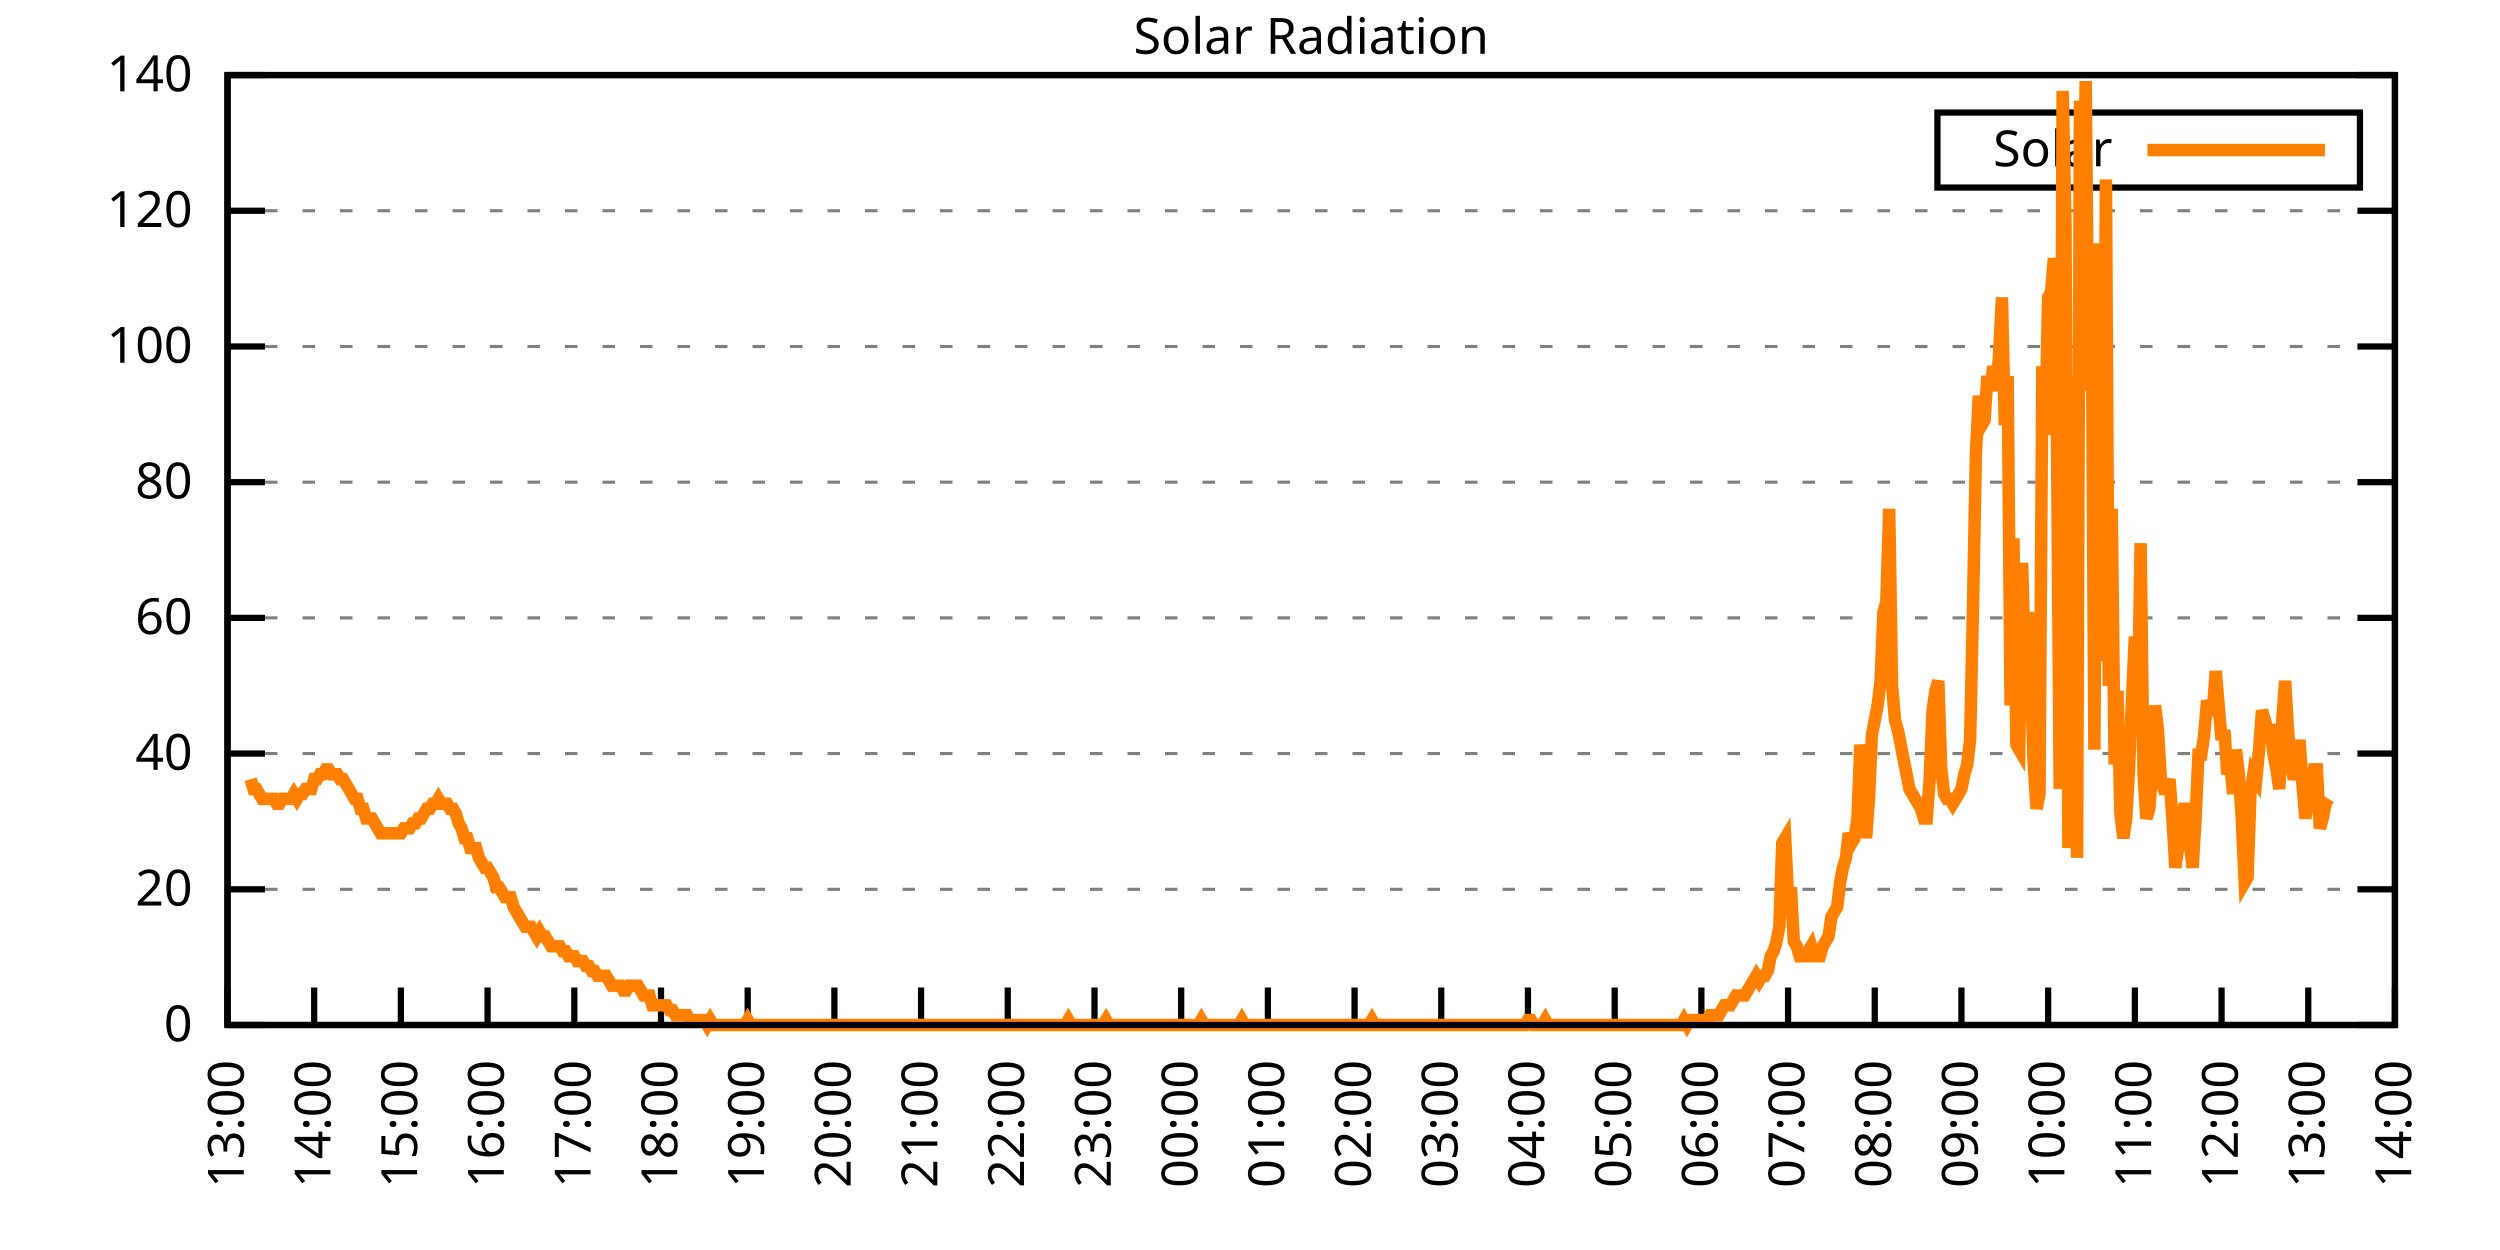
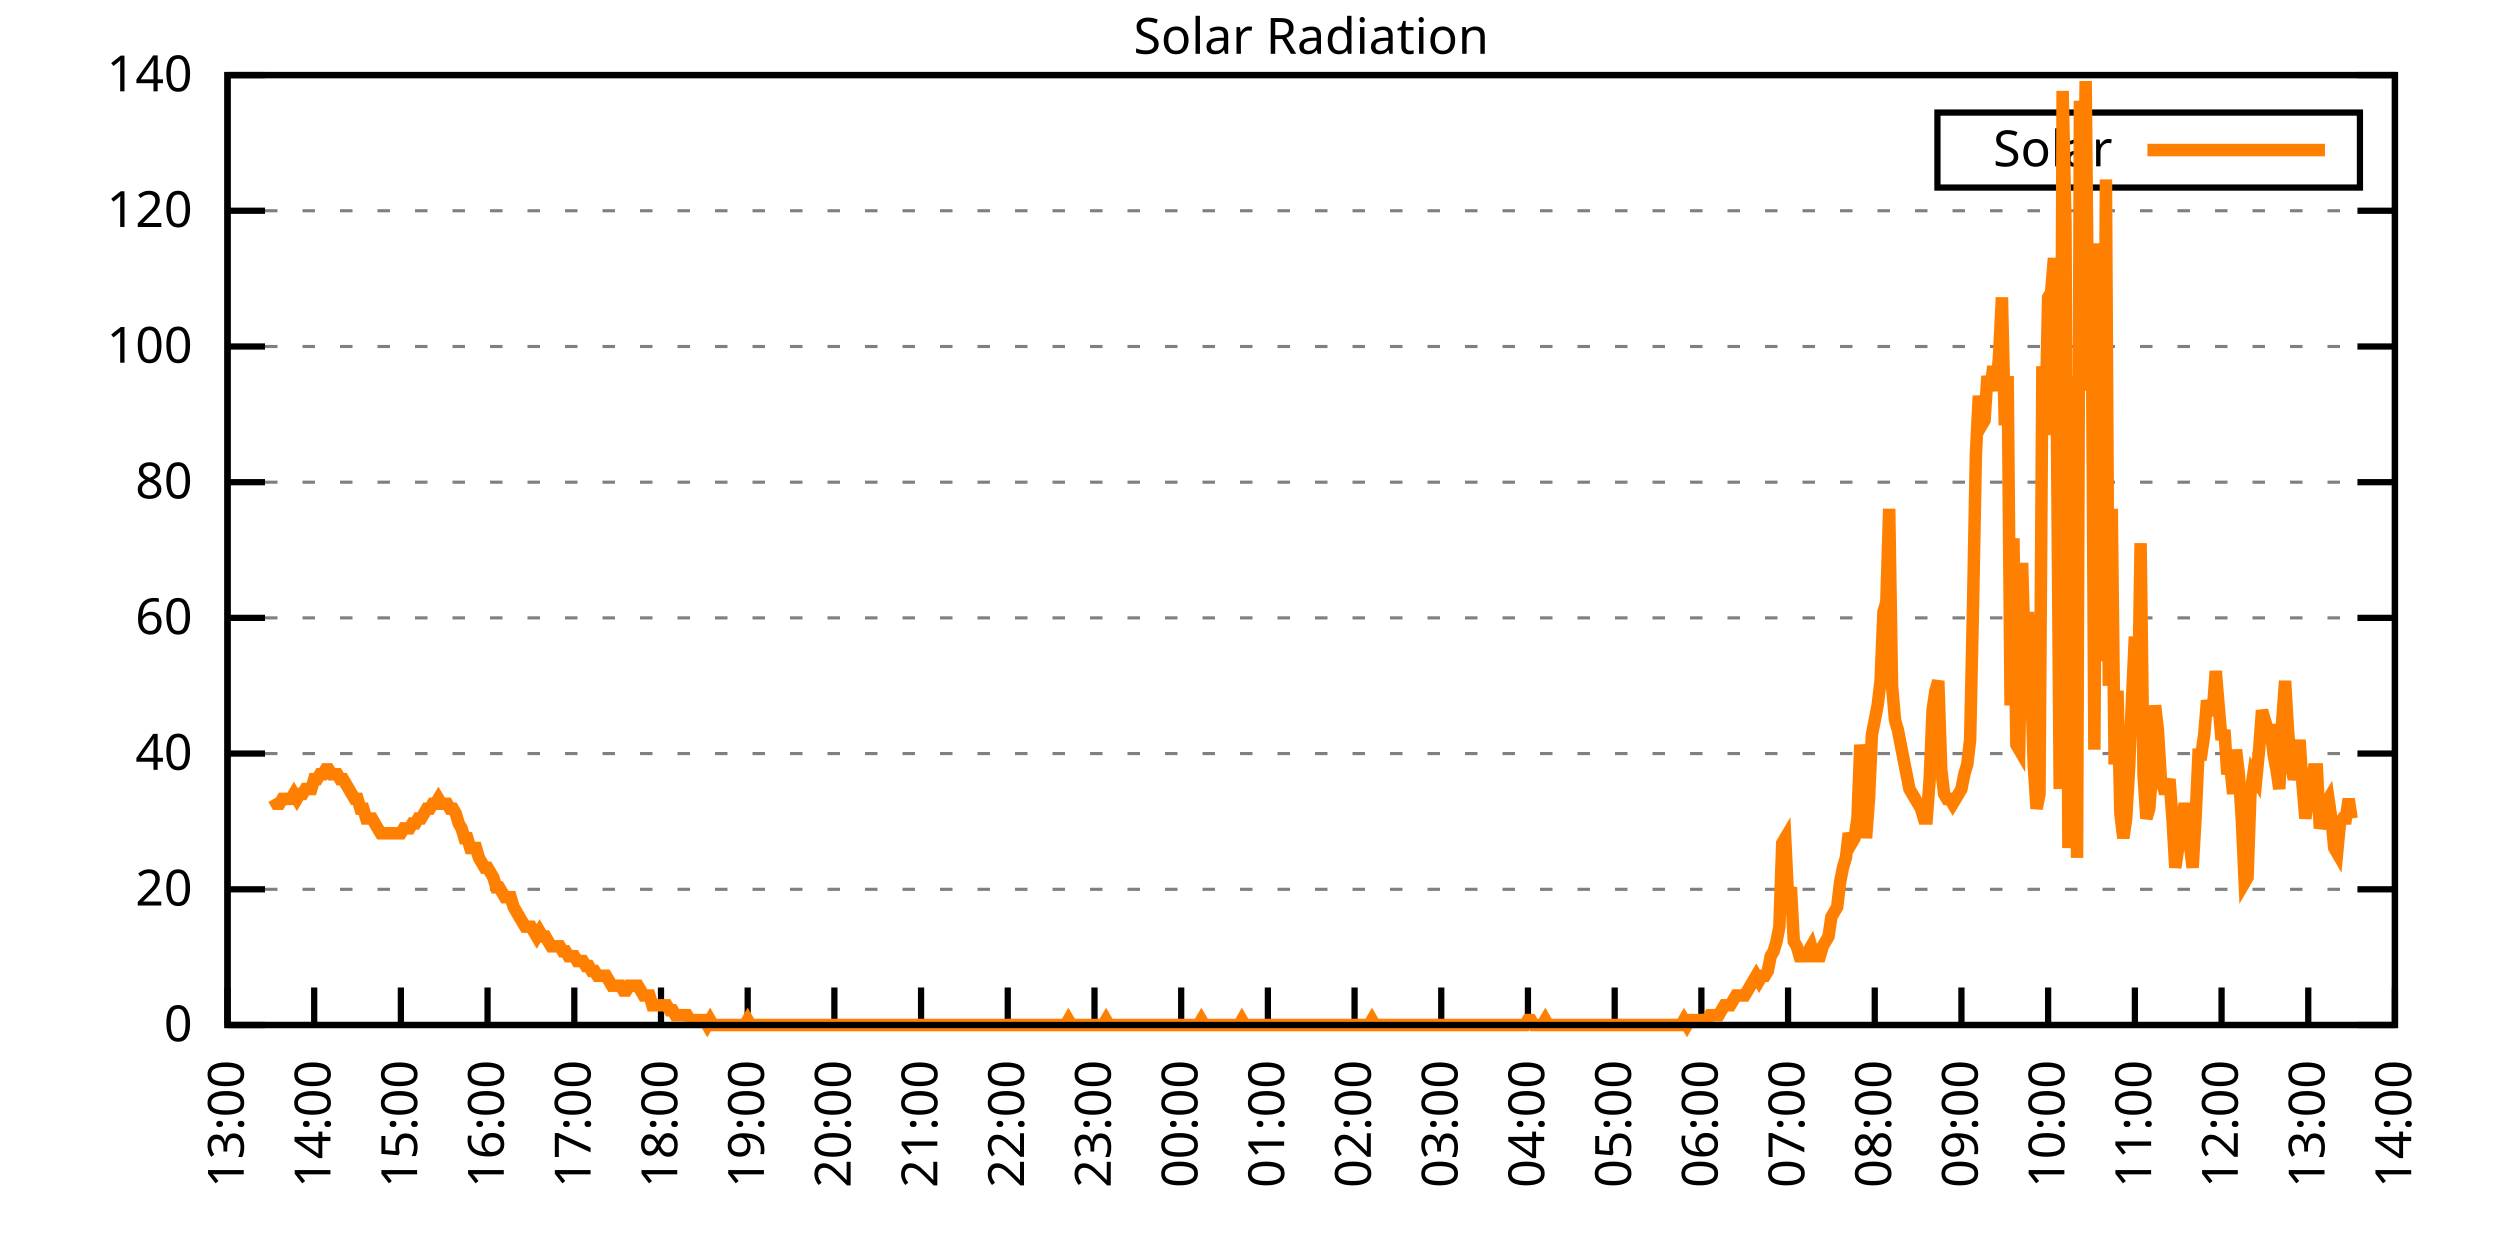
<svg xmlns="http://www.w3.org/2000/svg" xmlns:xlink="http://www.w3.org/1999/xlink" width="400" height="200" viewBox="0 0 400 200">
  <g id="gnuplot_canvas">
    <rect x="0" y="0" width="400" height="200" fill="none" />
    <defs>
      <circle id="gpDot" r="0.5" stroke-width="0.5" stroke="currentColor" />
      <path id="gpPt0" stroke-width="0.333" stroke="currentColor" d="M-1,0 h2 M0,-1 v2" />
      <path id="gpPt1" stroke-width="0.333" stroke="currentColor" d="M-1,-1 L1,1 M1,-1 L-1,1" />
      <path id="gpPt2" stroke-width="0.333" stroke="currentColor" d="M-1,0 L1,0 M0,-1 L0,1 M-1,-1 L1,1 M-1,1 L1,-1" />
      <rect id="gpPt3" stroke-width="0.333" stroke="currentColor" x="-1" y="-1" width="2" height="2" />
      <rect id="gpPt4" stroke-width="0.333" stroke="currentColor" fill="currentColor" x="-1" y="-1" width="2" height="2" />
      <circle id="gpPt5" stroke-width="0.333" stroke="currentColor" cx="0" cy="0" r="1" />
      <use xlink:href="#gpPt5" id="gpPt6" fill="currentColor" stroke="none" />
      <path id="gpPt7" stroke-width="0.333" stroke="currentColor" d="M0,-1.33 L-1.33,0.67 L1.33,0.67 z" />
      <use xlink:href="#gpPt7" id="gpPt8" fill="currentColor" stroke="none" />
      <use xlink:href="#gpPt7" id="gpPt9" stroke="currentColor" transform="rotate(180)" />
      <use xlink:href="#gpPt9" id="gpPt10" fill="currentColor" stroke="none" />
      <use xlink:href="#gpPt3" id="gpPt11" stroke="currentColor" transform="rotate(45)" />
      <use xlink:href="#gpPt11" id="gpPt12" fill="currentColor" stroke="none" />
      <path id="gpPt13" stroke-width="0.333" stroke="currentColor" d="M0,1.330 L1.265,0.411 L0.782,-1.067 L-0.782,-1.076 L-1.265,0.411 z" />
      <use xlink:href="#gpPt13" id="gpPt14" fill="currentColor" stroke="none" />
      <filter id="textbox" filterUnits="objectBoundingBox" x="0" y="0" height="1" width="1">
        <feFlood flood-color="white" flood-opacity="1" result="bgnd" />
        <feComposite in="SourceGraphic" in2="bgnd" operator="atop" />
      </filter>
      <filter id="greybox" filterUnits="objectBoundingBox" x="0" y="0" height="1" width="1">
        <feFlood flood-color="lightgrey" flood-opacity="1" result="grey" />
        <feComposite in="SourceGraphic" in2="grey" operator="atop" />
      </filter>
    </defs>
    <g fill="none" color="white" stroke="currentColor" stroke-width="1.00" stroke-linecap="butt" stroke-linejoin="miter">
</g>
    <g fill="none" color="black" stroke="currentColor" stroke-width="1.00" stroke-linecap="butt" stroke-linejoin="miter">
      <g stroke="none" shape-rendering="crispEdges">
        <polygon fill="rgb(255, 255, 255)" points="36.40,164.00 383.18,164.00 383.18,12.02 36.40,12.02 " />
      </g>
    </g>
    <g fill="none" color="black" stroke="currentColor" stroke-width="1.00" stroke-linecap="butt" stroke-linejoin="miter">
</g>
    <g fill="none" color="black" stroke="black" stroke-width="0.50" stroke-linecap="butt" stroke-linejoin="miter">
</g>
    <g fill="none" color="gray" stroke="currentColor" stroke-width="0.50" stroke-linecap="butt" stroke-linejoin="miter">
      <path stroke="gray" stroke-dasharray="2,4" class="gridline" d="M36.40,164.00 L383.19,164.00  " />
    </g>
    <g fill="none" color="gray" stroke="gray" stroke-width="1.00" stroke-linecap="butt" stroke-linejoin="miter">
</g>
    <g fill="none" color="black" stroke="currentColor" stroke-width="1.00" stroke-linecap="butt" stroke-linejoin="miter">
      <path stroke="black" d="M36.40,164.00 L42.40,164.00 M383.19,164.00 L377.19,164.00  " />
      <g transform="translate(30.80,166.60)" stroke="none" fill="black" font-family="Sans" font-size="8.00" text-anchor="end">
        <text>
          <tspan font-family="Sans"> 0</tspan>
        </text>
      </g>
    </g>
    <g fill="none" color="black" stroke="currentColor" stroke-width="1.00" stroke-linecap="butt" stroke-linejoin="miter">
</g>
    <g fill="none" color="black" stroke="black" stroke-width="0.50" stroke-linecap="butt" stroke-linejoin="miter">
</g>
    <g fill="none" color="gray" stroke="currentColor" stroke-width="0.50" stroke-linecap="butt" stroke-linejoin="miter">
      <path stroke="gray" stroke-dasharray="2,4" class="gridline" d="M36.40,142.29 L383.19,142.29  " />
    </g>
    <g fill="none" color="gray" stroke="gray" stroke-width="1.00" stroke-linecap="butt" stroke-linejoin="miter">
</g>
    <g fill="none" color="black" stroke="currentColor" stroke-width="1.00" stroke-linecap="butt" stroke-linejoin="miter">
      <path stroke="black" d="M36.40,142.29 L42.40,142.29 M383.19,142.29 L377.19,142.29  " />
      <g transform="translate(30.80,144.89)" stroke="none" fill="black" font-family="Sans" font-size="8.00" text-anchor="end">
        <text>
          <tspan font-family="Sans"> 20</tspan>
        </text>
      </g>
    </g>
    <g fill="none" color="black" stroke="currentColor" stroke-width="1.00" stroke-linecap="butt" stroke-linejoin="miter">
</g>
    <g fill="none" color="black" stroke="black" stroke-width="0.50" stroke-linecap="butt" stroke-linejoin="miter">
</g>
    <g fill="none" color="gray" stroke="currentColor" stroke-width="0.50" stroke-linecap="butt" stroke-linejoin="miter">
      <path stroke="gray" stroke-dasharray="2,4" class="gridline" d="M36.40,120.57 L383.19,120.57  " />
    </g>
    <g fill="none" color="gray" stroke="gray" stroke-width="1.00" stroke-linecap="butt" stroke-linejoin="miter">
</g>
    <g fill="none" color="black" stroke="currentColor" stroke-width="1.00" stroke-linecap="butt" stroke-linejoin="miter">
      <path stroke="black" d="M36.40,120.57 L42.40,120.57 M383.19,120.57 L377.19,120.57  " />
      <g transform="translate(30.80,123.17)" stroke="none" fill="black" font-family="Sans" font-size="8.00" text-anchor="end">
        <text>
          <tspan font-family="Sans"> 40</tspan>
        </text>
      </g>
    </g>
    <g fill="none" color="black" stroke="currentColor" stroke-width="1.00" stroke-linecap="butt" stroke-linejoin="miter">
</g>
    <g fill="none" color="black" stroke="black" stroke-width="0.50" stroke-linecap="butt" stroke-linejoin="miter">
</g>
    <g fill="none" color="gray" stroke="currentColor" stroke-width="0.50" stroke-linecap="butt" stroke-linejoin="miter">
      <path stroke="gray" stroke-dasharray="2,4" class="gridline" d="M36.40,98.86 L383.19,98.86  " />
    </g>
    <g fill="none" color="gray" stroke="gray" stroke-width="1.00" stroke-linecap="butt" stroke-linejoin="miter">
</g>
    <g fill="none" color="black" stroke="currentColor" stroke-width="1.00" stroke-linecap="butt" stroke-linejoin="miter">
      <path stroke="black" d="M36.40,98.86 L42.40,98.86 M383.19,98.86 L377.19,98.86  " />
      <g transform="translate(30.80,101.46)" stroke="none" fill="black" font-family="Sans" font-size="8.00" text-anchor="end">
        <text>
          <tspan font-family="Sans"> 60</tspan>
        </text>
      </g>
    </g>
    <g fill="none" color="black" stroke="currentColor" stroke-width="1.00" stroke-linecap="butt" stroke-linejoin="miter">
</g>
    <g fill="none" color="black" stroke="black" stroke-width="0.50" stroke-linecap="butt" stroke-linejoin="miter">
</g>
    <g fill="none" color="gray" stroke="currentColor" stroke-width="0.50" stroke-linecap="butt" stroke-linejoin="miter">
      <path stroke="gray" stroke-dasharray="2,4" class="gridline" d="M36.40,77.15 L383.19,77.15  " />
    </g>
    <g fill="none" color="gray" stroke="gray" stroke-width="1.00" stroke-linecap="butt" stroke-linejoin="miter">
</g>
    <g fill="none" color="black" stroke="currentColor" stroke-width="1.00" stroke-linecap="butt" stroke-linejoin="miter">
      <path stroke="black" d="M36.40,77.15 L42.40,77.15 M383.19,77.15 L377.19,77.15  " />
      <g transform="translate(30.80,79.75)" stroke="none" fill="black" font-family="Sans" font-size="8.00" text-anchor="end">
        <text>
          <tspan font-family="Sans"> 80</tspan>
        </text>
      </g>
    </g>
    <g fill="none" color="black" stroke="currentColor" stroke-width="1.00" stroke-linecap="butt" stroke-linejoin="miter">
</g>
    <g fill="none" color="black" stroke="black" stroke-width="0.50" stroke-linecap="butt" stroke-linejoin="miter">
</g>
    <g fill="none" color="gray" stroke="currentColor" stroke-width="0.50" stroke-linecap="butt" stroke-linejoin="miter">
      <path stroke="gray" stroke-dasharray="2,4" class="gridline" d="M36.40,55.44 L383.19,55.44  " />
    </g>
    <g fill="none" color="gray" stroke="gray" stroke-width="1.00" stroke-linecap="butt" stroke-linejoin="miter">
</g>
    <g fill="none" color="black" stroke="currentColor" stroke-width="1.00" stroke-linecap="butt" stroke-linejoin="miter">
      <path stroke="black" d="M36.40,55.44 L42.40,55.44 M383.19,55.44 L377.19,55.44  " />
      <g transform="translate(30.80,58.04)" stroke="none" fill="black" font-family="Sans" font-size="8.00" text-anchor="end">
        <text>
          <tspan font-family="Sans"> 100</tspan>
        </text>
      </g>
    </g>
    <g fill="none" color="black" stroke="currentColor" stroke-width="1.00" stroke-linecap="butt" stroke-linejoin="miter">
</g>
    <g fill="none" color="black" stroke="black" stroke-width="0.50" stroke-linecap="butt" stroke-linejoin="miter">
</g>
    <g fill="none" color="gray" stroke="currentColor" stroke-width="0.50" stroke-linecap="butt" stroke-linejoin="miter">
      <path stroke="gray" stroke-dasharray="2,4" class="gridline" d="M36.40,33.72 L383.19,33.72  " />
    </g>
    <g fill="none" color="gray" stroke="gray" stroke-width="1.00" stroke-linecap="butt" stroke-linejoin="miter">
</g>
    <g fill="none" color="black" stroke="currentColor" stroke-width="1.00" stroke-linecap="butt" stroke-linejoin="miter">
      <path stroke="black" d="M36.40,33.72 L42.40,33.72 M383.19,33.72 L377.19,33.72  " />
      <g transform="translate(30.80,36.32)" stroke="none" fill="black" font-family="Sans" font-size="8.00" text-anchor="end">
        <text>
          <tspan font-family="Sans"> 120</tspan>
        </text>
      </g>
    </g>
    <g fill="none" color="black" stroke="currentColor" stroke-width="1.00" stroke-linecap="butt" stroke-linejoin="miter">
</g>
    <g fill="none" color="black" stroke="black" stroke-width="0.50" stroke-linecap="butt" stroke-linejoin="miter">
</g>
    <g fill="none" color="gray" stroke="currentColor" stroke-width="0.50" stroke-linecap="butt" stroke-linejoin="miter">
      <path stroke="gray" stroke-dasharray="2,4" class="gridline" d="M36.40,12.01 L383.19,12.01  " />
    </g>
    <g fill="none" color="gray" stroke="gray" stroke-width="1.00" stroke-linecap="butt" stroke-linejoin="miter">
</g>
    <g fill="none" color="black" stroke="currentColor" stroke-width="1.00" stroke-linecap="butt" stroke-linejoin="miter">
      <path stroke="black" d="M36.40,12.01 L42.40,12.01 M383.19,12.01 L377.19,12.01  " />
      <g transform="translate(30.80,14.61)" stroke="none" fill="black" font-family="Sans" font-size="8.00" text-anchor="end">
        <text>
          <tspan font-family="Sans"> 140</tspan>
        </text>
      </g>
    </g>
    <g fill="none" color="black" stroke="currentColor" stroke-width="1.00" stroke-linecap="butt" stroke-linejoin="miter">
      <path stroke="black" d="M36.40,164.00 L36.40,158.00  " />
      <g transform="translate(39.00,169.60) rotate(270.00)" stroke="none" fill="black" font-family="Sans" font-size="8.00" text-anchor="end">
        <text>
          <tspan font-family="Sans">13:00</tspan>
        </text>
      </g>
    </g>
    <g fill="none" color="black" stroke="currentColor" stroke-width="1.00" stroke-linecap="butt" stroke-linejoin="miter">
      <path stroke="black" d="M50.27,164.00 L50.27,158.00  " />
      <g transform="translate(52.87,169.60) rotate(270.00)" stroke="none" fill="black" font-family="Sans" font-size="8.00" text-anchor="end">
        <text>
          <tspan font-family="Sans">14:00</tspan>
        </text>
      </g>
    </g>
    <g fill="none" color="black" stroke="currentColor" stroke-width="1.00" stroke-linecap="butt" stroke-linejoin="miter">
      <path stroke="black" d="M64.14,164.00 L64.14,158.00  " />
      <g transform="translate(66.74,169.60) rotate(270.00)" stroke="none" fill="black" font-family="Sans" font-size="8.00" text-anchor="end">
        <text>
          <tspan font-family="Sans">15:00</tspan>
        </text>
      </g>
    </g>
    <g fill="none" color="black" stroke="currentColor" stroke-width="1.00" stroke-linecap="butt" stroke-linejoin="miter">
      <path stroke="black" d="M78.01,164.00 L78.01,158.00  " />
      <g transform="translate(80.61,169.60) rotate(270.00)" stroke="none" fill="black" font-family="Sans" font-size="8.00" text-anchor="end">
        <text>
          <tspan font-family="Sans">16:00</tspan>
        </text>
      </g>
    </g>
    <g fill="none" color="black" stroke="currentColor" stroke-width="1.00" stroke-linecap="butt" stroke-linejoin="miter">
      <path stroke="black" d="M91.89,164.00 L91.89,158.00  " />
      <g transform="translate(94.49,169.60) rotate(270.00)" stroke="none" fill="black" font-family="Sans" font-size="8.00" text-anchor="end">
        <text>
          <tspan font-family="Sans">17:00</tspan>
        </text>
      </g>
    </g>
    <g fill="none" color="black" stroke="currentColor" stroke-width="1.00" stroke-linecap="butt" stroke-linejoin="miter">
      <path stroke="black" d="M105.76,164.00 L105.76,158.00  " />
      <g transform="translate(108.36,169.60) rotate(270.00)" stroke="none" fill="black" font-family="Sans" font-size="8.00" text-anchor="end">
        <text>
          <tspan font-family="Sans">18:00</tspan>
        </text>
      </g>
    </g>
    <g fill="none" color="black" stroke="currentColor" stroke-width="1.00" stroke-linecap="butt" stroke-linejoin="miter">
      <path stroke="black" d="M119.63,164.00 L119.63,158.00  " />
      <g transform="translate(122.23,169.60) rotate(270.00)" stroke="none" fill="black" font-family="Sans" font-size="8.00" text-anchor="end">
        <text>
          <tspan font-family="Sans">19:00</tspan>
        </text>
      </g>
    </g>
    <g fill="none" color="black" stroke="currentColor" stroke-width="1.00" stroke-linecap="butt" stroke-linejoin="miter">
      <path stroke="black" d="M133.50,164.00 L133.50,158.00  " />
      <g transform="translate(136.10,169.60) rotate(270.00)" stroke="none" fill="black" font-family="Sans" font-size="8.00" text-anchor="end">
        <text>
          <tspan font-family="Sans">20:00</tspan>
        </text>
      </g>
    </g>
    <g fill="none" color="black" stroke="currentColor" stroke-width="1.00" stroke-linecap="butt" stroke-linejoin="miter">
      <path stroke="black" d="M147.37,164.00 L147.37,158.00  " />
      <g transform="translate(149.97,169.60) rotate(270.00)" stroke="none" fill="black" font-family="Sans" font-size="8.00" text-anchor="end">
        <text>
          <tspan font-family="Sans">21:00</tspan>
        </text>
      </g>
    </g>
    <g fill="none" color="black" stroke="currentColor" stroke-width="1.00" stroke-linecap="butt" stroke-linejoin="miter">
      <path stroke="black" d="M161.24,164.00 L161.24,158.00  " />
      <g transform="translate(163.84,169.60) rotate(270.00)" stroke="none" fill="black" font-family="Sans" font-size="8.00" text-anchor="end">
        <text>
          <tspan font-family="Sans">22:00</tspan>
        </text>
      </g>
    </g>
    <g fill="none" color="black" stroke="currentColor" stroke-width="1.00" stroke-linecap="butt" stroke-linejoin="miter">
      <path stroke="black" d="M175.12,164.00 L175.12,158.00  " />
      <g transform="translate(177.72,169.60) rotate(270.00)" stroke="none" fill="black" font-family="Sans" font-size="8.00" text-anchor="end">
        <text>
          <tspan font-family="Sans">23:00</tspan>
        </text>
      </g>
    </g>
    <g fill="none" color="black" stroke="currentColor" stroke-width="1.00" stroke-linecap="butt" stroke-linejoin="miter">
      <path stroke="black" d="M188.99,164.00 L188.99,158.00  " />
      <g transform="translate(191.59,169.60) rotate(270.00)" stroke="none" fill="black" font-family="Sans" font-size="8.00" text-anchor="end">
        <text>
          <tspan font-family="Sans">00:00</tspan>
        </text>
      </g>
    </g>
    <g fill="none" color="black" stroke="currentColor" stroke-width="1.00" stroke-linecap="butt" stroke-linejoin="miter">
      <path stroke="black" d="M202.86,164.00 L202.86,158.00  " />
      <g transform="translate(205.46,169.60) rotate(270.00)" stroke="none" fill="black" font-family="Sans" font-size="8.00" text-anchor="end">
        <text>
          <tspan font-family="Sans">01:00</tspan>
        </text>
      </g>
    </g>
    <g fill="none" color="black" stroke="currentColor" stroke-width="1.00" stroke-linecap="butt" stroke-linejoin="miter">
      <path stroke="black" d="M216.73,164.00 L216.73,158.00  " />
      <g transform="translate(219.33,169.60) rotate(270.00)" stroke="none" fill="black" font-family="Sans" font-size="8.00" text-anchor="end">
        <text>
          <tspan font-family="Sans">02:00</tspan>
        </text>
      </g>
    </g>
    <g fill="none" color="black" stroke="currentColor" stroke-width="1.00" stroke-linecap="butt" stroke-linejoin="miter">
      <path stroke="black" d="M230.60,164.00 L230.60,158.00  " />
      <g transform="translate(233.20,169.60) rotate(270.00)" stroke="none" fill="black" font-family="Sans" font-size="8.00" text-anchor="end">
        <text>
          <tspan font-family="Sans">03:00</tspan>
        </text>
      </g>
    </g>
    <g fill="none" color="black" stroke="currentColor" stroke-width="1.00" stroke-linecap="butt" stroke-linejoin="miter">
      <path stroke="black" d="M244.47,164.00 L244.47,158.00  " />
      <g transform="translate(247.07,169.60) rotate(270.00)" stroke="none" fill="black" font-family="Sans" font-size="8.00" text-anchor="end">
        <text>
          <tspan font-family="Sans">04:00</tspan>
        </text>
      </g>
    </g>
    <g fill="none" color="black" stroke="currentColor" stroke-width="1.00" stroke-linecap="butt" stroke-linejoin="miter">
      <path stroke="black" d="M258.35,164.00 L258.35,158.00  " />
      <g transform="translate(260.95,169.60) rotate(270.00)" stroke="none" fill="black" font-family="Sans" font-size="8.00" text-anchor="end">
        <text>
          <tspan font-family="Sans">05:00</tspan>
        </text>
      </g>
    </g>
    <g fill="none" color="black" stroke="currentColor" stroke-width="1.00" stroke-linecap="butt" stroke-linejoin="miter">
      <path stroke="black" d="M272.22,164.00 L272.22,158.00  " />
      <g transform="translate(274.82,169.60) rotate(270.00)" stroke="none" fill="black" font-family="Sans" font-size="8.00" text-anchor="end">
        <text>
          <tspan font-family="Sans">06:00</tspan>
        </text>
      </g>
    </g>
    <g fill="none" color="black" stroke="currentColor" stroke-width="1.00" stroke-linecap="butt" stroke-linejoin="miter">
      <path stroke="black" d="M286.09,164.00 L286.09,158.00  " />
      <g transform="translate(288.69,169.60) rotate(270.00)" stroke="none" fill="black" font-family="Sans" font-size="8.00" text-anchor="end">
        <text>
          <tspan font-family="Sans">07:00</tspan>
        </text>
      </g>
    </g>
    <g fill="none" color="black" stroke="currentColor" stroke-width="1.00" stroke-linecap="butt" stroke-linejoin="miter">
      <path stroke="black" d="M299.96,164.00 L299.96,158.00  " />
      <g transform="translate(302.56,169.60) rotate(270.00)" stroke="none" fill="black" font-family="Sans" font-size="8.00" text-anchor="end">
        <text>
          <tspan font-family="Sans">08:00</tspan>
        </text>
      </g>
    </g>
    <g fill="none" color="black" stroke="currentColor" stroke-width="1.00" stroke-linecap="butt" stroke-linejoin="miter">
      <path stroke="black" d="M313.83,164.00 L313.83,158.00  " />
      <g transform="translate(316.43,169.60) rotate(270.00)" stroke="none" fill="black" font-family="Sans" font-size="8.00" text-anchor="end">
        <text>
          <tspan font-family="Sans">09:00</tspan>
        </text>
      </g>
    </g>
    <g fill="none" color="black" stroke="currentColor" stroke-width="1.00" stroke-linecap="butt" stroke-linejoin="miter">
      <path stroke="black" d="M327.70,164.00 L327.70,158.00  " />
      <g transform="translate(330.30,169.60) rotate(270.00)" stroke="none" fill="black" font-family="Sans" font-size="8.00" text-anchor="end">
        <text>
          <tspan font-family="Sans">10:00</tspan>
        </text>
      </g>
    </g>
    <g fill="none" color="black" stroke="currentColor" stroke-width="1.00" stroke-linecap="butt" stroke-linejoin="miter">
      <path stroke="black" d="M341.58,164.00 L341.58,158.00  " />
      <g transform="translate(344.18,169.60) rotate(270.00)" stroke="none" fill="black" font-family="Sans" font-size="8.00" text-anchor="end">
        <text>
          <tspan font-family="Sans">11:00</tspan>
        </text>
      </g>
    </g>
    <g fill="none" color="black" stroke="currentColor" stroke-width="1.00" stroke-linecap="butt" stroke-linejoin="miter">
      <path stroke="black" d="M355.45,164.00 L355.45,158.00  " />
      <g transform="translate(358.05,169.60) rotate(270.00)" stroke="none" fill="black" font-family="Sans" font-size="8.00" text-anchor="end">
        <text>
          <tspan font-family="Sans">12:00</tspan>
        </text>
      </g>
    </g>
    <g fill="none" color="black" stroke="currentColor" stroke-width="1.00" stroke-linecap="butt" stroke-linejoin="miter">
      <path stroke="black" d="M369.32,164.00 L369.32,158.00  " />
      <g transform="translate(371.92,169.60) rotate(270.00)" stroke="none" fill="black" font-family="Sans" font-size="8.00" text-anchor="end">
        <text>
          <tspan font-family="Sans">13:00</tspan>
        </text>
      </g>
    </g>
    <g fill="none" color="black" stroke="currentColor" stroke-width="1.00" stroke-linecap="butt" stroke-linejoin="miter">
      <path stroke="black" d="M383.19,164.00 L383.19,158.00  " />
      <g transform="translate(385.79,169.60) rotate(270.00)" stroke="none" fill="black" font-family="Sans" font-size="8.00" text-anchor="end">
        <text>
          <tspan font-family="Sans">14:00</tspan>
        </text>
      </g>
    </g>
    <g fill="none" color="black" stroke="currentColor" stroke-width="1.00" stroke-linecap="butt" stroke-linejoin="miter">
</g>
    <g fill="none" color="black" stroke="currentColor" stroke-width="1.00" stroke-linecap="butt" stroke-linejoin="miter">
      <path stroke="black" d="M36.40,12.01 L36.40,164.00 L383.19,164.00 L383.19,12.01 L36.40,12.01 Z  " />
    </g>
    <g fill="none" color="black" stroke="currentColor" stroke-width="1.00" stroke-linecap="butt" stroke-linejoin="miter">
</g>
    <g fill="none" color="black" stroke="currentColor" stroke-width="1.00" stroke-linecap="butt" stroke-linejoin="miter">
      <path stroke="black" d="M309.99,30.01 L309.99,18.01 L377.59,18.01 L377.59,30.01 L309.99,30.01 Z  " />
    </g>
    <g id="Solar_Radiation_plot_1">
      <g fill="none" color="white" stroke="black" stroke-width="2.00" stroke-linecap="butt" stroke-linejoin="miter">
</g>
      <g fill="none" color="black" stroke="currentColor" stroke-width="2.00" stroke-linecap="butt" stroke-linejoin="miter">
        <g transform="translate(337.99,26.61)" stroke="none" fill="black" font-family="Sans" font-size="8.00" text-anchor="end">
          <text>
            <tspan font-family="Sans">Solar</tspan>
          </text>
        </g>
      </g>
      <g fill="none" color="black" stroke="currentColor" stroke-width="2.00" stroke-linecap="butt" stroke-linejoin="miter">
-         <path stroke="rgb(255, 127,   0)" d="M343.59,24.01 L371.99,24.01 M40.10,124.67 L40.56,126.24 L41.02,126.24 L41.49,127.03 L41.95,127.82 L42.41,127.82   L42.87,127.82 L43.34,127.82 L43.80,127.82 L44.26,128.60 L44.72,128.60 L45.19,127.82 L45.65,127.82 L46.11,127.82   L46.57,127.82 L47.03,127.03 L47.50,127.82 L47.96,127.03 L48.42,127.03 L48.88,126.24 L49.35,126.24 L49.81,126.24   L50.27,124.67 L50.73,124.67 L51.20,123.88 L51.66,123.88 L52.12,123.10 L52.58,123.10 L53.05,123.88 L53.51,123.88   L53.97,123.88 L54.43,124.67 L54.90,124.67 L55.36,125.46 L55.82,126.24 L56.28,127.03 L56.75,127.82 L57.21,127.82   L57.67,129.39 L58.13,129.39 L58.59,130.96 L59.06,130.96 L59.52,130.96 L59.98,131.75 L60.44,132.54 L60.91,133.32   L61.37,133.32 L61.83,133.32 L62.29,133.32 L62.76,133.32 L63.22,133.32 L63.68,133.32 L64.14,133.32 L64.61,132.54   L65.07,132.54 L65.53,132.54 L65.99,131.75 L66.46,131.75 L66.92,130.96 L67.38,130.96 L67.84,130.18 L68.30,129.39   L68.77,129.39 L69.23,128.60 L69.69,128.60 L70.15,127.82 L70.62,128.60 L71.08,128.60 L71.54,128.60 L72.00,129.39   L72.47,129.39 L72.93,130.18 L73.39,131.75 L73.85,132.54 L74.32,134.11 L74.78,134.11 L75.24,135.68 L75.70,135.68   L76.17,135.68 L76.63,137.26 L77.09,138.04 L77.55,138.83 L78.01,138.83 L78.48,139.62 L78.94,140.40 L79.40,141.98   L79.86,141.98 L80.33,142.76 L80.79,143.55 L81.25,143.55 L81.71,143.55 L82.18,145.12 L82.64,145.91 L83.10,146.70   L83.56,147.48 L84.03,148.27 L84.49,148.27 L84.95,148.27 L85.41,149.05 L85.88,149.84 L86.34,149.05 L86.80,149.84   L87.26,149.84 L87.72,150.63 L88.19,151.41 L88.65,151.41 L89.11,151.41 L89.57,151.41 L90.04,152.20 L90.50,152.20   L90.96,152.99 L91.42,152.99 L91.89,152.99 L92.35,153.77 L92.81,153.77 L93.27,153.77 L93.74,154.56 L94.20,154.56   L94.66,155.35 L95.12,155.35 L95.59,156.13 L96.05,156.13 L96.51,156.13 L96.97,156.13 L97.44,156.92 L97.90,157.71   L98.36,157.71 L98.82,157.71 L99.28,157.71 L99.75,158.49 L100.21,158.49 L100.67,157.71 L101.13,157.71 L101.60,157.71   L102.06,157.71 L102.52,158.49 L102.98,159.28 L103.45,159.28 L103.91,159.28 L104.37,160.85 L104.83,160.85 L105.30,160.85   L105.76,160.85 L106.22,160.85 L106.68,160.85 L107.15,161.64 L107.61,161.64 L108.07,162.43 L108.53,162.43 L108.99,162.43   L109.46,162.43 L109.92,162.43 L110.38,163.21 L110.84,163.21 L111.31,163.21 L111.77,163.21 L112.23,163.21 L112.69,163.21   L113.16,164.00 L113.62,163.21 L114.08,164.00 L114.54,164.00 L115.01,164.00 L115.47,164.00 L115.93,164.00 L116.39,164.00   L116.86,164.00 L117.32,164.00 L117.78,164.00 L118.24,164.00 L118.70,164.00 L119.17,164.00 L119.63,163.21 L120.09,164.00   L120.55,164.00 L121.02,164.00 L121.48,164.00 L121.94,164.00 L122.40,164.00 L122.87,164.00 L123.33,164.00 L123.79,164.00   L124.25,164.00 L124.72,164.00 L125.18,164.00 L125.64,164.00 L126.10,164.00 L126.57,164.00 L127.03,164.00 L127.49,164.00   L127.95,164.00 L128.41,164.00 L128.88,164.00 L129.34,164.00 L129.80,164.00 L130.26,164.00 L130.73,164.00 L131.19,164.00   L131.65,164.00 L132.11,164.00 L132.58,164.00 L133.04,164.00 L133.50,164.00 L133.96,164.00 L134.43,164.00 L134.89,164.00   L135.35,164.00 L135.81,164.00 L136.28,164.00 L136.74,164.00 L137.20,164.00 L137.66,164.00 L138.13,164.00 L138.59,164.00   L139.05,164.00 L139.51,164.00 L139.97,164.00 L140.44,164.00 L140.90,164.00 L141.36,164.00 L141.82,164.00 L142.29,164.00   L142.75,164.00 L143.21,164.00 L143.67,164.00 L144.14,164.00 L144.60,164.00 L145.06,164.00 L145.52,164.00 L145.99,164.00   L146.45,164.00 L146.91,164.00 L147.37,164.00 L147.84,164.00 L148.30,164.00 L148.76,164.00 L149.22,164.00 L149.68,164.00   L150.15,164.00 L150.61,164.00 L151.07,164.00 L151.53,164.00 L152.00,164.00 L152.46,164.00 L152.92,164.00 L153.38,164.00   L153.85,164.00 L154.31,164.00 L154.77,164.00 L155.23,164.00 L155.70,164.00 L156.16,164.00 L156.62,164.00 L157.08,164.00   L157.55,164.00 L158.01,164.00 L158.47,164.00 L158.93,164.00 L159.39,164.00 L159.86,164.00 L160.32,164.00 L160.78,164.00   L161.24,164.00 L161.71,164.00 L162.17,164.00 L162.63,164.00 L163.09,164.00 L163.56,164.00 L164.02,164.00 L164.48,164.00   L164.94,164.00 L165.41,164.00 L165.87,164.00 L166.33,164.00 L166.79,164.00 L167.26,164.00 L167.72,164.00 L168.18,164.00   L168.64,164.00 L169.10,164.00 L169.57,164.00 L170.03,164.00 L170.49,164.00 L170.95,163.21 L171.42,164.00 L171.88,164.00   L172.34,164.00 L172.80,164.00 L173.27,164.00 L173.73,164.00 L174.19,164.00 L174.65,164.00 L175.12,164.00 L175.58,164.00   L176.04,164.00 L176.50,164.00 L176.97,163.21 L177.43,164.00 L177.89,164.00 L178.35,164.00 L178.82,164.00 L179.28,164.00   L179.74,164.00 L180.20,164.00 L180.66,164.00 L181.13,164.00 L181.59,164.00 L182.05,164.00 L182.51,164.00 L182.98,164.00   L183.44,164.00 L183.90,164.00 L184.36,164.00 L184.83,164.00 L185.29,164.00 L185.75,164.00 L186.21,164.00 L186.68,164.00   L187.14,164.00 L187.60,164.00 L188.06,164.00 L188.53,164.00 L188.99,164.00 L189.45,164.00 L189.91,164.00 L190.37,164.00   L190.84,164.00 L191.30,164.00 L191.76,164.00 L192.22,163.21 L192.69,164.00 L193.15,164.00 L193.61,164.00 L194.07,164.00   L194.54,164.00 L195.00,164.00 L195.46,164.00 L195.92,164.00 L196.39,164.00 L196.85,164.00 L197.31,164.00 L197.77,164.00   L198.24,164.00 L198.70,163.21 L199.16,164.00 L199.62,164.00 L200.08,164.00 L200.55,164.00 L201.01,164.00 L201.47,164.00   L201.93,164.00 L202.40,164.00 L202.86,164.00 L203.32,164.00 L203.78,164.00 L204.25,164.00 L204.71,164.00 L205.17,164.00   L205.63,164.00 L206.10,164.00 L206.56,164.00 L207.02,164.00 L207.48,164.00 L207.95,164.00 L208.41,164.00 L208.87,164.00   L209.33,164.00 L209.80,164.00 L210.26,164.00 L210.72,164.00 L211.18,164.00 L211.64,164.00 L212.11,164.00 L212.57,164.00   L213.03,164.00 L213.49,164.00 L213.96,164.00 L214.42,164.00 L214.88,164.00 L215.34,164.00 L215.81,164.00 L216.27,164.00   L216.73,164.00 L217.19,164.00 L217.66,164.00 L218.12,164.00 L218.58,164.00 L219.04,164.00 L219.51,163.21 L219.97,164.00   L220.43,164.00 L220.89,164.00 L221.35,164.00 L221.82,164.00 L222.28,164.00 L222.74,164.00 L223.20,164.00 L223.67,164.00   L224.13,164.00 L224.59,164.00 L225.05,164.00 L225.52,164.00 L225.98,164.00 L226.44,164.00 L226.90,164.00 L227.37,164.00   L227.83,164.00 L228.29,164.00 L228.75,164.00 L229.22,164.00 L229.68,164.00 L230.14,164.00 L230.60,164.00 L231.06,164.00   L231.53,164.00 L231.99,164.00 L232.45,164.00 L232.91,164.00 L233.38,164.00 L233.84,164.00 L234.30,164.00 L234.76,164.00   L235.23,164.00 L235.69,164.00 L236.15,164.00 L236.61,164.00 L237.08,164.00 L237.54,164.00 L238.00,164.00 L238.46,164.00   L238.93,164.00 L239.39,164.00 L239.85,164.00 L240.31,164.00 L240.77,164.00 L241.24,164.00 L241.70,164.00 L242.16,164.00   L242.62,164.00 L243.09,164.00 L243.55,164.00 L244.01,164.00 L244.47,163.21 L244.94,163.21 L245.40,164.00 L245.86,164.00   L246.32,164.00 L246.79,164.00 L247.25,163.21 L247.71,164.00 L248.17,164.00 L248.64,164.00 L249.10,164.00 L249.56,164.00   L250.02,164.00 L250.49,164.00 L250.95,164.00 L251.41,164.00 L251.87,164.00 L252.33,164.00 L252.80,164.00 L253.26,164.00   L253.72,164.00 L254.18,164.00 L254.65,164.00 L255.11,164.00 L255.57,164.00 L256.03,164.00 L256.50,164.00 L256.96,164.00   L257.42,164.00 L257.88,164.00 L258.35,164.00 L258.81,164.00 L259.27,164.00 L259.73,164.00 L260.20,164.00 L260.66,164.00   L261.12,164.00 L261.58,164.00 L262.04,164.00 L262.51,164.00 L262.97,164.00 L263.43,164.00 L263.89,164.00 L264.36,164.00   L264.82,164.00 L265.28,164.00 L265.74,164.00 L266.21,164.00 L266.67,164.00 L267.13,164.00 L267.59,164.00 L268.06,164.00   L268.52,164.00 L268.98,164.00 L269.44,163.21 L269.91,164.00 L270.37,163.21 L270.83,163.21 L271.29,163.21 L271.75,163.21   L272.22,163.21 L272.68,163.21 L273.14,163.21 L273.60,162.43 L274.07,162.43 L274.53,162.43 L274.99,162.43 L275.45,161.64   L275.92,160.85 L276.38,160.85 L276.84,160.85 L277.30,160.07 L277.77,159.28 L278.23,159.28 L278.69,159.28 L279.15,159.28   L279.62,158.49 L280.08,157.71 L280.54,156.92 L281.00,156.13 L281.46,156.92 L281.93,156.13 L282.39,156.13 L282.85,155.35   L283.31,152.99 L283.78,152.20 L284.24,150.63 L284.70,148.27 L285.16,134.90 L285.63,134.11 L286.09,143.55 L286.55,141.98   L287.01,150.63 L287.48,151.41 L287.94,152.99 L288.40,152.99 L288.86,152.99 L289.33,152.20 L289.79,151.41 L290.25,152.99   L290.71,152.99 L291.18,152.99 L291.64,151.41 L292.10,150.63 L292.56,149.84 L293.02,146.70 L293.49,145.91 L293.95,145.12   L294.41,141.19 L294.87,138.83 L295.34,137.26 L295.80,133.32 L296.26,134.90 L296.72,134.11 L297.19,130.96 L297.65,119.16   L298.11,123.10 L298.57,134.11 L299.04,127.82 L299.50,117.59 L299.96,115.23 L300.42,112.87 L300.89,108.94 L301.35,97.93   L301.81,96.35 L302.27,81.41 L302.73,109.73 L303.20,115.23 L303.66,116.80 L304.12,119.16 L304.58,121.52 L305.05,123.88   L305.51,126.24 L305.97,127.03 L306.43,127.82 L306.90,128.60 L307.36,129.39 L307.82,130.96 L308.28,130.96 L308.75,124.67   L309.21,113.66 L309.67,110.51 L310.13,108.94 L310.60,123.10 L311.06,127.03 L311.52,127.82 L311.98,127.82 L312.44,128.60   L312.91,127.82 L313.37,127.03 L313.83,126.24 L314.29,123.88 L314.76,122.31 L315.22,118.38 L315.68,97.14 L316.14,72.76   L316.61,63.32 L317.07,68.04 L317.53,67.25 L317.99,60.17 L318.46,62.53 L318.92,58.60 L319.38,62.53 L319.84,57.02   L320.31,47.58 L320.77,68.04 L321.23,60.17 L321.69,112.87 L322.15,86.13 L322.62,119.16 L323.08,119.95 L323.54,90.06   L324.00,106.58 L324.47,97.93 L324.93,107.37 L325.39,122.31 L325.85,129.39 L326.32,127.03 L326.78,58.60 L327.24,69.61   L327.70,47.58 L328.17,46.80 L328.63,41.29 L329.09,66.46 L329.55,126.24 L330.02,14.55 L330.48,35.79 L330.94,135.68   L331.40,123.88 L331.87,60.17 L332.33,137.26 L332.79,16.12 L333.25,44.44 L333.71,12.97 L334.18,62.53 L334.64,41.29   L335.10,119.95 L335.56,38.93 L336.03,86.91 L336.49,105.79 L336.95,28.71 L337.41,109.73 L337.88,81.41 L338.34,122.31   L338.80,110.51 L339.26,130.18 L339.73,134.11 L340.19,130.96 L340.65,123.10 L341.11,112.09 L341.58,101.86 L342.04,115.23   L342.50,86.91 L342.96,123.88 L343.42,130.96 L343.89,129.39 L344.35,123.10 L344.81,112.87 L345.27,116.80 L345.74,124.67   L346.20,126.24 L346.66,126.24 L347.12,124.67 L347.59,130.96 L348.05,138.83 L348.51,135.68 L348.97,132.54 L349.44,129.39   L349.90,129.39 L350.36,134.90 L350.82,138.83 L351.29,130.96 L351.75,120.74 L352.21,120.74 L352.67,117.59 L353.13,112.09   L353.60,113.66 L354.06,113.66 L354.52,107.37 L354.98,112.87 L355.45,118.38 L355.91,116.80 L356.37,123.88 L356.83,122.31   L357.30,127.03 L357.76,119.95 L358.22,123.88 L358.68,130.96 L359.15,141.19 L359.61,140.40 L360.07,127.03 L360.53,123.88   L361.00,124.67 L361.46,119.95 L361.92,113.66 L362.38,115.23 L362.84,116.80 L363.31,116.80 L363.77,120.74 L364.23,123.10   L364.69,126.24 L365.16,115.23 L365.62,108.94 L366.08,116.80 L366.54,122.31 L367.01,124.67 L367.47,123.10 L367.93,118.38   L368.39,125.46 L368.86,130.96 L369.32,127.82 L369.78,127.03 L370.24,123.10 L370.71,123.10 L371.17,132.54 L371.63,130.96   L372.09,128.60 L372.56,127.82  " />
+         <path stroke="rgb(255, 127,   0)" d="M343.59,24.01 L371.99,24.01 M43.80,127.82 L44.26,128.60 L44.72,128.60 L45.19,127.82 L45.65,127.82 L46.11,127.82   L46.57,127.82 L47.03,127.03 L47.50,127.82 L47.96,127.03 L48.42,127.03 L48.88,126.24 L49.35,126.24 L49.81,126.24   L50.27,124.67 L50.73,124.67 L51.20,123.88 L51.66,123.88 L52.12,123.10 L52.58,123.10 L53.05,123.88 L53.51,123.88   L53.97,123.88 L54.43,124.67 L54.90,124.67 L55.36,125.46 L55.82,126.24 L56.28,127.03 L56.75,127.82 L57.21,127.82   L57.67,129.39 L58.13,129.39 L58.59,130.96 L59.06,130.96 L59.52,130.96 L59.98,131.75 L60.44,132.54 L60.91,133.32   L61.37,133.32 L61.83,133.32 L62.29,133.32 L62.76,133.32 L63.22,133.32 L63.68,133.32 L64.14,133.32 L64.61,132.54   L65.07,132.54 L65.53,132.54 L65.99,131.75 L66.46,131.75 L66.92,130.96 L67.38,130.96 L67.84,130.18 L68.30,129.39   L68.77,129.39 L69.23,128.60 L69.69,128.60 L70.15,127.82 L70.62,128.60 L71.08,128.60 L71.54,128.60 L72.00,129.39   L72.47,129.39 L72.93,130.18 L73.39,131.75 L73.85,132.54 L74.32,134.11 L74.78,134.11 L75.24,135.68 L75.70,135.68   L76.17,135.68 L76.63,137.26 L77.09,138.04 L77.55,138.83 L78.01,138.83 L78.48,139.62 L78.94,140.40 L79.40,141.98   L79.86,141.98 L80.33,142.76 L80.79,143.55 L81.25,143.55 L81.71,143.55 L82.18,145.12 L82.64,145.91 L83.10,146.70   L83.56,147.48 L84.03,148.27 L84.49,148.27 L84.95,148.27 L85.41,149.05 L85.88,149.84 L86.34,149.05 L86.80,149.84   L87.26,149.84 L87.72,150.63 L88.19,151.41 L88.65,151.41 L89.11,151.41 L89.57,151.41 L90.04,152.20 L90.50,152.20   L90.96,152.99 L91.42,152.99 L91.89,152.99 L92.35,153.77 L92.81,153.77 L93.27,153.77 L93.74,154.56 L94.20,154.56   L94.66,155.35 L95.12,155.35 L95.59,156.13 L96.05,156.13 L96.51,156.13 L96.97,156.13 L97.44,156.92 L97.90,157.71   L98.36,157.71 L98.82,157.71 L99.28,157.71 L99.75,158.49 L100.21,158.49 L100.67,157.71 L101.13,157.71 L101.60,157.71   L102.06,157.71 L102.52,158.49 L102.98,159.28 L103.45,159.28 L103.91,159.28 L104.37,160.85 L104.83,160.85 L105.30,160.85   L105.76,160.85 L106.22,160.85 L106.68,160.85 L107.15,161.64 L107.61,161.64 L108.07,162.43 L108.53,162.43 L108.99,162.43   L109.46,162.43 L109.92,162.43 L110.38,163.21 L110.84,163.21 L111.31,163.21 L111.77,163.21 L112.23,163.21 L112.69,163.21   L113.16,164.00 L113.62,163.21 L114.08,164.00 L114.54,164.00 L115.01,164.00 L115.47,164.00 L115.93,164.00 L116.39,164.00   L116.86,164.00 L117.32,164.00 L117.78,164.00 L118.24,164.00 L118.70,164.00 L119.17,164.00 L119.63,163.21 L120.09,164.00   L120.55,164.00 L121.02,164.00 L121.48,164.00 L121.94,164.00 L122.40,164.00 L122.87,164.00 L123.33,164.00 L123.79,164.00   L124.25,164.00 L124.72,164.00 L125.18,164.00 L125.64,164.00 L126.10,164.00 L126.57,164.00 L127.03,164.00 L127.49,164.00   L127.95,164.00 L128.41,164.00 L128.88,164.00 L129.34,164.00 L129.80,164.00 L130.26,164.00 L130.73,164.00 L131.19,164.00   L131.65,164.00 L132.11,164.00 L132.58,164.00 L133.04,164.00 L133.50,164.00 L133.96,164.00 L134.43,164.00 L134.89,164.00   L135.35,164.00 L135.81,164.00 L136.28,164.00 L136.74,164.00 L137.20,164.00 L137.66,164.00 L138.13,164.00 L138.59,164.00   L139.05,164.00 L139.51,164.00 L139.97,164.00 L140.44,164.00 L140.90,164.00 L141.36,164.00 L141.82,164.00 L142.29,164.00   L142.75,164.00 L143.21,164.00 L143.67,164.00 L144.14,164.00 L144.60,164.00 L145.06,164.00 L145.52,164.00 L145.99,164.00   L146.45,164.00 L146.91,164.00 L147.37,164.00 L147.84,164.00 L148.30,164.00 L148.76,164.00 L149.22,164.00 L149.68,164.00   L150.15,164.00 L150.61,164.00 L151.07,164.00 L151.53,164.00 L152.00,164.00 L152.46,164.00 L152.92,164.00 L153.38,164.00   L153.85,164.00 L154.31,164.00 L154.77,164.00 L155.23,164.00 L155.70,164.00 L156.16,164.00 L156.62,164.00 L157.08,164.00   L157.55,164.00 L158.01,164.00 L158.47,164.00 L158.93,164.00 L159.39,164.00 L159.86,164.00 L160.32,164.00 L160.78,164.00   L161.24,164.00 L161.71,164.00 L162.17,164.00 L162.63,164.00 L163.09,164.00 L163.56,164.00 L164.02,164.00 L164.48,164.00   L164.94,164.00 L165.41,164.00 L165.87,164.00 L166.33,164.00 L166.79,164.00 L167.26,164.00 L167.72,164.00 L168.18,164.00   L168.64,164.00 L169.10,164.00 L169.57,164.00 L170.03,164.00 L170.49,164.00 L170.95,163.21 L171.42,164.00 L171.88,164.00   L172.34,164.00 L172.80,164.00 L173.27,164.00 L173.73,164.00 L174.19,164.00 L174.65,164.00 L175.12,164.00 L175.58,164.00   L176.04,164.00 L176.50,164.00 L176.97,163.21 L177.43,164.00 L177.89,164.00 L178.35,164.00 L178.82,164.00 L179.28,164.00   L179.74,164.00 L180.20,164.00 L180.66,164.00 L181.13,164.00 L181.59,164.00 L182.05,164.00 L182.51,164.00 L182.98,164.00   L183.44,164.00 L183.90,164.00 L184.36,164.00 L184.83,164.00 L185.29,164.00 L185.75,164.00 L186.21,164.00 L186.68,164.00   L187.14,164.00 L187.60,164.00 L188.06,164.00 L188.53,164.00 L188.99,164.00 L189.45,164.00 L189.91,164.00 L190.37,164.00   L190.84,164.00 L191.30,164.00 L191.76,164.00 L192.22,163.21 L192.69,164.00 L193.15,164.00 L193.61,164.00 L194.07,164.00   L194.54,164.00 L195.00,164.00 L195.46,164.00 L195.92,164.00 L196.39,164.00 L196.85,164.00 L197.31,164.00 L197.77,164.00   L198.24,164.00 L198.70,163.21 L199.16,164.00 L199.62,164.00 L200.08,164.00 L200.55,164.00 L201.01,164.00 L201.47,164.00   L201.93,164.00 L202.40,164.00 L202.86,164.00 L203.32,164.00 L203.78,164.00 L204.25,164.00 L204.71,164.00 L205.17,164.00   L205.63,164.00 L206.10,164.00 L206.56,164.00 L207.02,164.00 L207.48,164.00 L207.95,164.00 L208.41,164.00 L208.87,164.00   L209.33,164.00 L209.80,164.00 L210.26,164.00 L210.72,164.00 L211.18,164.00 L211.64,164.00 L212.11,164.00 L212.57,164.00   L213.03,164.00 L213.49,164.00 L213.96,164.00 L214.42,164.00 L214.88,164.00 L215.34,164.00 L215.81,164.00 L216.27,164.00   L216.73,164.00 L217.19,164.00 L217.66,164.00 L218.12,164.00 L218.58,164.00 L219.04,164.00 L219.51,163.21 L219.97,164.00   L220.43,164.00 L220.89,164.00 L221.35,164.00 L221.82,164.00 L222.28,164.00 L222.74,164.00 L223.20,164.00 L223.67,164.00   L224.13,164.00 L224.59,164.00 L225.05,164.00 L225.52,164.00 L225.98,164.00 L226.44,164.00 L226.90,164.00 L227.37,164.00   L227.83,164.00 L228.29,164.00 L228.75,164.00 L229.22,164.00 L229.68,164.00 L230.14,164.00 L230.60,164.00 L231.06,164.00   L231.53,164.00 L231.99,164.00 L232.45,164.00 L232.91,164.00 L233.38,164.00 L233.84,164.00 L234.30,164.00 L234.76,164.00   L235.23,164.00 L235.69,164.00 L236.15,164.00 L236.61,164.00 L237.08,164.00 L237.54,164.00 L238.00,164.00 L238.46,164.00   L238.93,164.00 L239.39,164.00 L239.85,164.00 L240.31,164.00 L240.77,164.00 L241.24,164.00 L241.70,164.00 L242.16,164.00   L242.62,164.00 L243.09,164.00 L243.55,164.00 L244.01,164.00 L244.47,163.21 L244.94,163.21 L245.40,164.00 L245.86,164.00   L246.32,164.00 L246.79,164.00 L247.25,163.21 L247.71,164.00 L248.17,164.00 L248.64,164.00 L249.10,164.00 L249.56,164.00   L250.02,164.00 L250.49,164.00 L250.95,164.00 L251.41,164.00 L251.87,164.00 L252.33,164.00 L252.80,164.00 L253.26,164.00   L253.72,164.00 L254.18,164.00 L254.65,164.00 L255.11,164.00 L255.57,164.00 L256.03,164.00 L256.50,164.00 L256.96,164.00   L257.42,164.00 L257.88,164.00 L258.35,164.00 L258.81,164.00 L259.27,164.00 L259.73,164.00 L260.20,164.00 L260.66,164.00   L261.12,164.00 L261.58,164.00 L262.04,164.00 L262.51,164.00 L262.97,164.00 L263.43,164.00 L263.89,164.00 L264.36,164.00   L264.82,164.00 L265.28,164.00 L265.74,164.00 L266.21,164.00 L266.67,164.00 L267.13,164.00 L267.59,164.00 L268.06,164.00   L268.52,164.00 L268.98,164.00 L269.44,163.21 L269.91,164.00 L270.37,163.21 L270.83,163.21 L271.29,163.21 L271.75,163.21   L272.22,163.21 L272.68,163.21 L273.14,163.21 L273.60,162.43 L274.07,162.43 L274.53,162.43 L274.99,162.43 L275.45,161.64   L275.92,160.85 L276.38,160.85 L276.84,160.85 L277.30,160.07 L277.77,159.28 L278.23,159.28 L278.69,159.28 L279.15,159.28   L279.62,158.49 L280.08,157.71 L280.54,156.92 L281.00,156.13 L281.46,156.92 L281.93,156.13 L282.39,156.13 L282.85,155.35   L283.31,152.99 L283.78,152.20 L284.24,150.63 L284.70,148.27 L285.16,134.90 L285.63,134.11 L286.09,143.55 L286.55,141.98   L287.01,150.63 L287.48,151.41 L287.94,152.99 L288.40,152.99 L288.86,152.99 L289.33,152.20 L289.79,151.41 L290.25,152.99   L290.71,152.99 L291.18,152.99 L291.64,151.41 L292.10,150.63 L292.56,149.84 L293.02,146.70 L293.49,145.91 L293.95,145.12   L294.41,141.19 L294.87,138.83 L295.34,137.26 L295.80,133.32 L296.26,134.90 L296.72,134.11 L297.19,130.96 L297.65,119.16   L298.11,123.10 L298.57,134.11 L299.04,127.82 L299.50,117.59 L299.96,115.23 L300.42,112.87 L300.89,108.94 L301.35,97.93   L301.81,96.35 L302.27,81.41 L302.73,109.73 L303.20,115.23 L303.66,116.80 L304.12,119.16 L304.58,121.52 L305.05,123.88   L305.51,126.24 L305.97,127.03 L306.43,127.82 L306.90,128.60 L307.36,129.39 L307.82,130.96 L308.28,130.96 L308.75,124.67   L309.21,113.66 L309.67,110.51 L310.13,108.94 L310.60,123.10 L311.06,127.03 L311.52,127.82 L311.98,127.82 L312.44,128.60   L312.91,127.82 L313.37,127.03 L313.83,126.24 L314.29,123.88 L314.76,122.31 L315.22,118.38 L315.68,97.14 L316.14,72.76   L316.61,63.32 L317.07,68.04 L317.53,67.25 L317.99,60.17 L318.46,62.53 L318.92,58.60 L319.38,62.53 L319.84,57.02   L320.31,47.58 L320.77,68.04 L321.23,60.17 L321.69,112.87 L322.15,86.13 L322.62,119.16 L323.08,119.95 L323.54,90.06   L324.00,106.58 L324.47,97.93 L324.93,107.37 L325.39,122.31 L325.85,129.39 L326.32,127.03 L326.78,58.60 L327.24,69.61   L327.70,47.58 L328.17,46.80 L328.63,41.29 L329.09,66.46 L329.55,126.24 L330.02,14.55 L330.48,35.79 L330.94,135.68   L331.40,123.88 L331.87,60.17 L332.33,137.26 L332.79,16.12 L333.25,44.44 L333.71,12.97 L334.18,62.53 L334.64,41.29   L335.10,119.95 L335.56,38.93 L336.03,86.91 L336.49,105.79 L336.95,28.71 L337.41,109.73 L337.88,81.41 L338.34,122.31   L338.80,110.51 L339.26,130.18 L339.73,134.11 L340.19,130.96 L340.65,123.10 L341.11,112.09 L341.58,101.86 L342.04,115.23   L342.50,86.91 L342.96,123.88 L343.42,130.96 L343.89,129.39 L344.35,123.10 L344.81,112.87 L345.27,116.80 L345.74,124.67   L346.20,126.24 L346.66,126.24 L347.12,124.67 L347.59,130.96 L348.05,138.83 L348.51,135.68 L348.97,132.54 L349.44,129.39   L349.90,129.39 L350.36,134.90 L350.82,138.83 L351.29,130.96 L351.75,120.74 L352.21,120.74 L352.67,117.59 L353.13,112.09   L353.60,113.66 L354.06,113.66 L354.52,107.37 L354.98,112.87 L355.45,118.38 L355.91,116.80 L356.37,123.88 L356.83,122.31   L357.30,127.03 L357.76,119.95 L358.22,123.88 L358.68,130.96 L359.15,141.19 L359.61,140.40 L360.07,127.03 L360.53,123.88   L361.00,124.67 L361.46,119.95 L361.92,113.66 L362.38,115.23 L362.84,116.80 L363.31,116.80 L363.77,120.74 L364.23,123.10   L364.69,126.24 L365.16,115.23 L365.62,108.94 L366.08,116.80 L366.54,122.31 L367.01,124.67 L367.47,123.10 L367.93,118.38   L368.39,125.46 L368.86,130.96 L369.32,127.82 L369.78,127.03 L370.24,123.10 L370.71,123.10 L371.17,132.54 L371.63,130.96   L372.09,128.60 L372.56,127.82 L373.02,130.96 L373.48,135.68 L373.94,136.47 L374.40,131.75 L374.87,130.96 L375.33,130.96   L375.79,127.82 L376.25,130.96  " />
      </g>
    </g>
    <g fill="none" color="black" stroke="currentColor" stroke-width="2.00" stroke-linecap="butt" stroke-linejoin="miter">
</g>
    <g fill="none" color="black" stroke="black" stroke-width="1.00" stroke-linecap="butt" stroke-linejoin="miter">
</g>
    <g fill="none" color="black" stroke="currentColor" stroke-width="1.00" stroke-linecap="butt" stroke-linejoin="miter">
      <path stroke="black" d="M36.40,12.01 L36.40,164.00 L383.19,164.00 L383.19,12.01 L36.40,12.01 Z  " />
      <g transform="translate(6.80,88.01) rotate(270.00)" stroke="none" fill="black" font-family="Sans" font-size="8.00" text-anchor="middle">
        <text />
      </g>
    </g>
    <g fill="none" color="black" stroke="currentColor" stroke-width="1.00" stroke-linecap="butt" stroke-linejoin="miter">
</g>
    <g fill="none" color="black" stroke="currentColor" stroke-width="1.00" stroke-linecap="butt" stroke-linejoin="miter">
      <g transform="translate(209.79,8.61)" stroke="none" fill="black" font-family="Sans" font-size="8.00" text-anchor="middle">
        <text>
          <tspan font-family="Sans">Solar Radiation</tspan>
        </text>
      </g>
    </g>
    <g fill="none" color="black" stroke="currentColor" stroke-width="1.00" stroke-linecap="butt" stroke-linejoin="miter">
</g>
  </g>
</svg>
